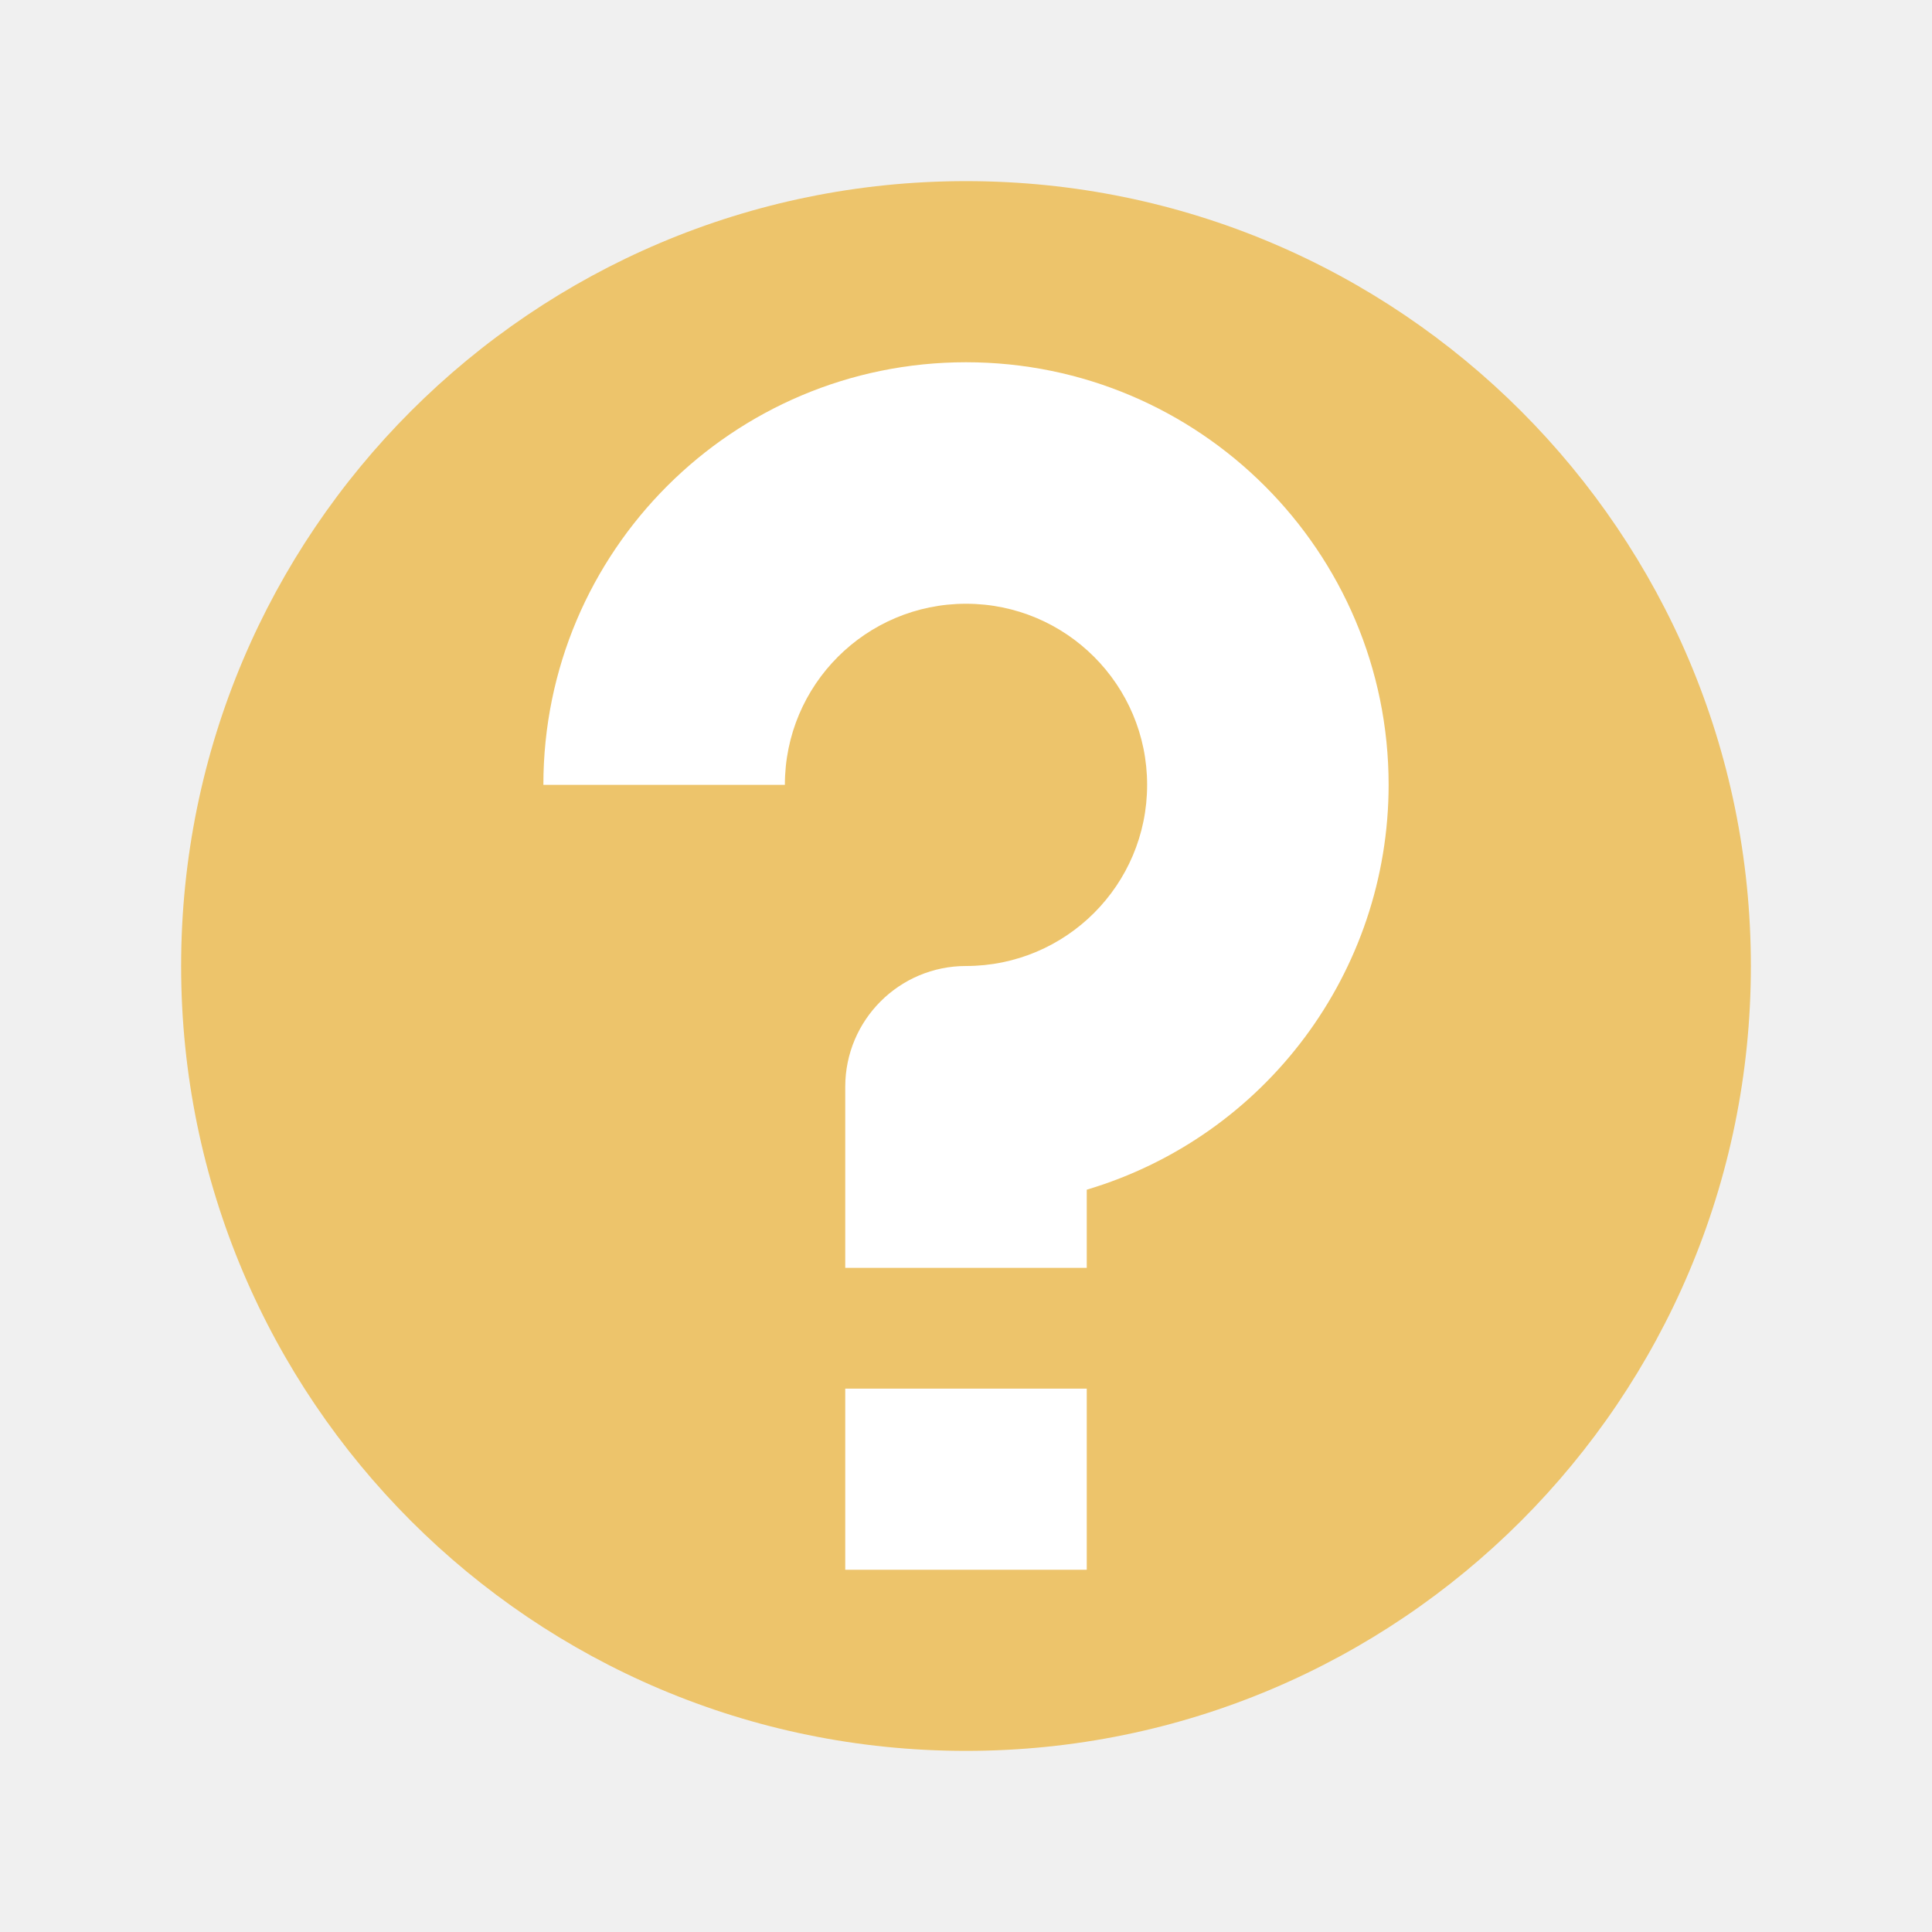
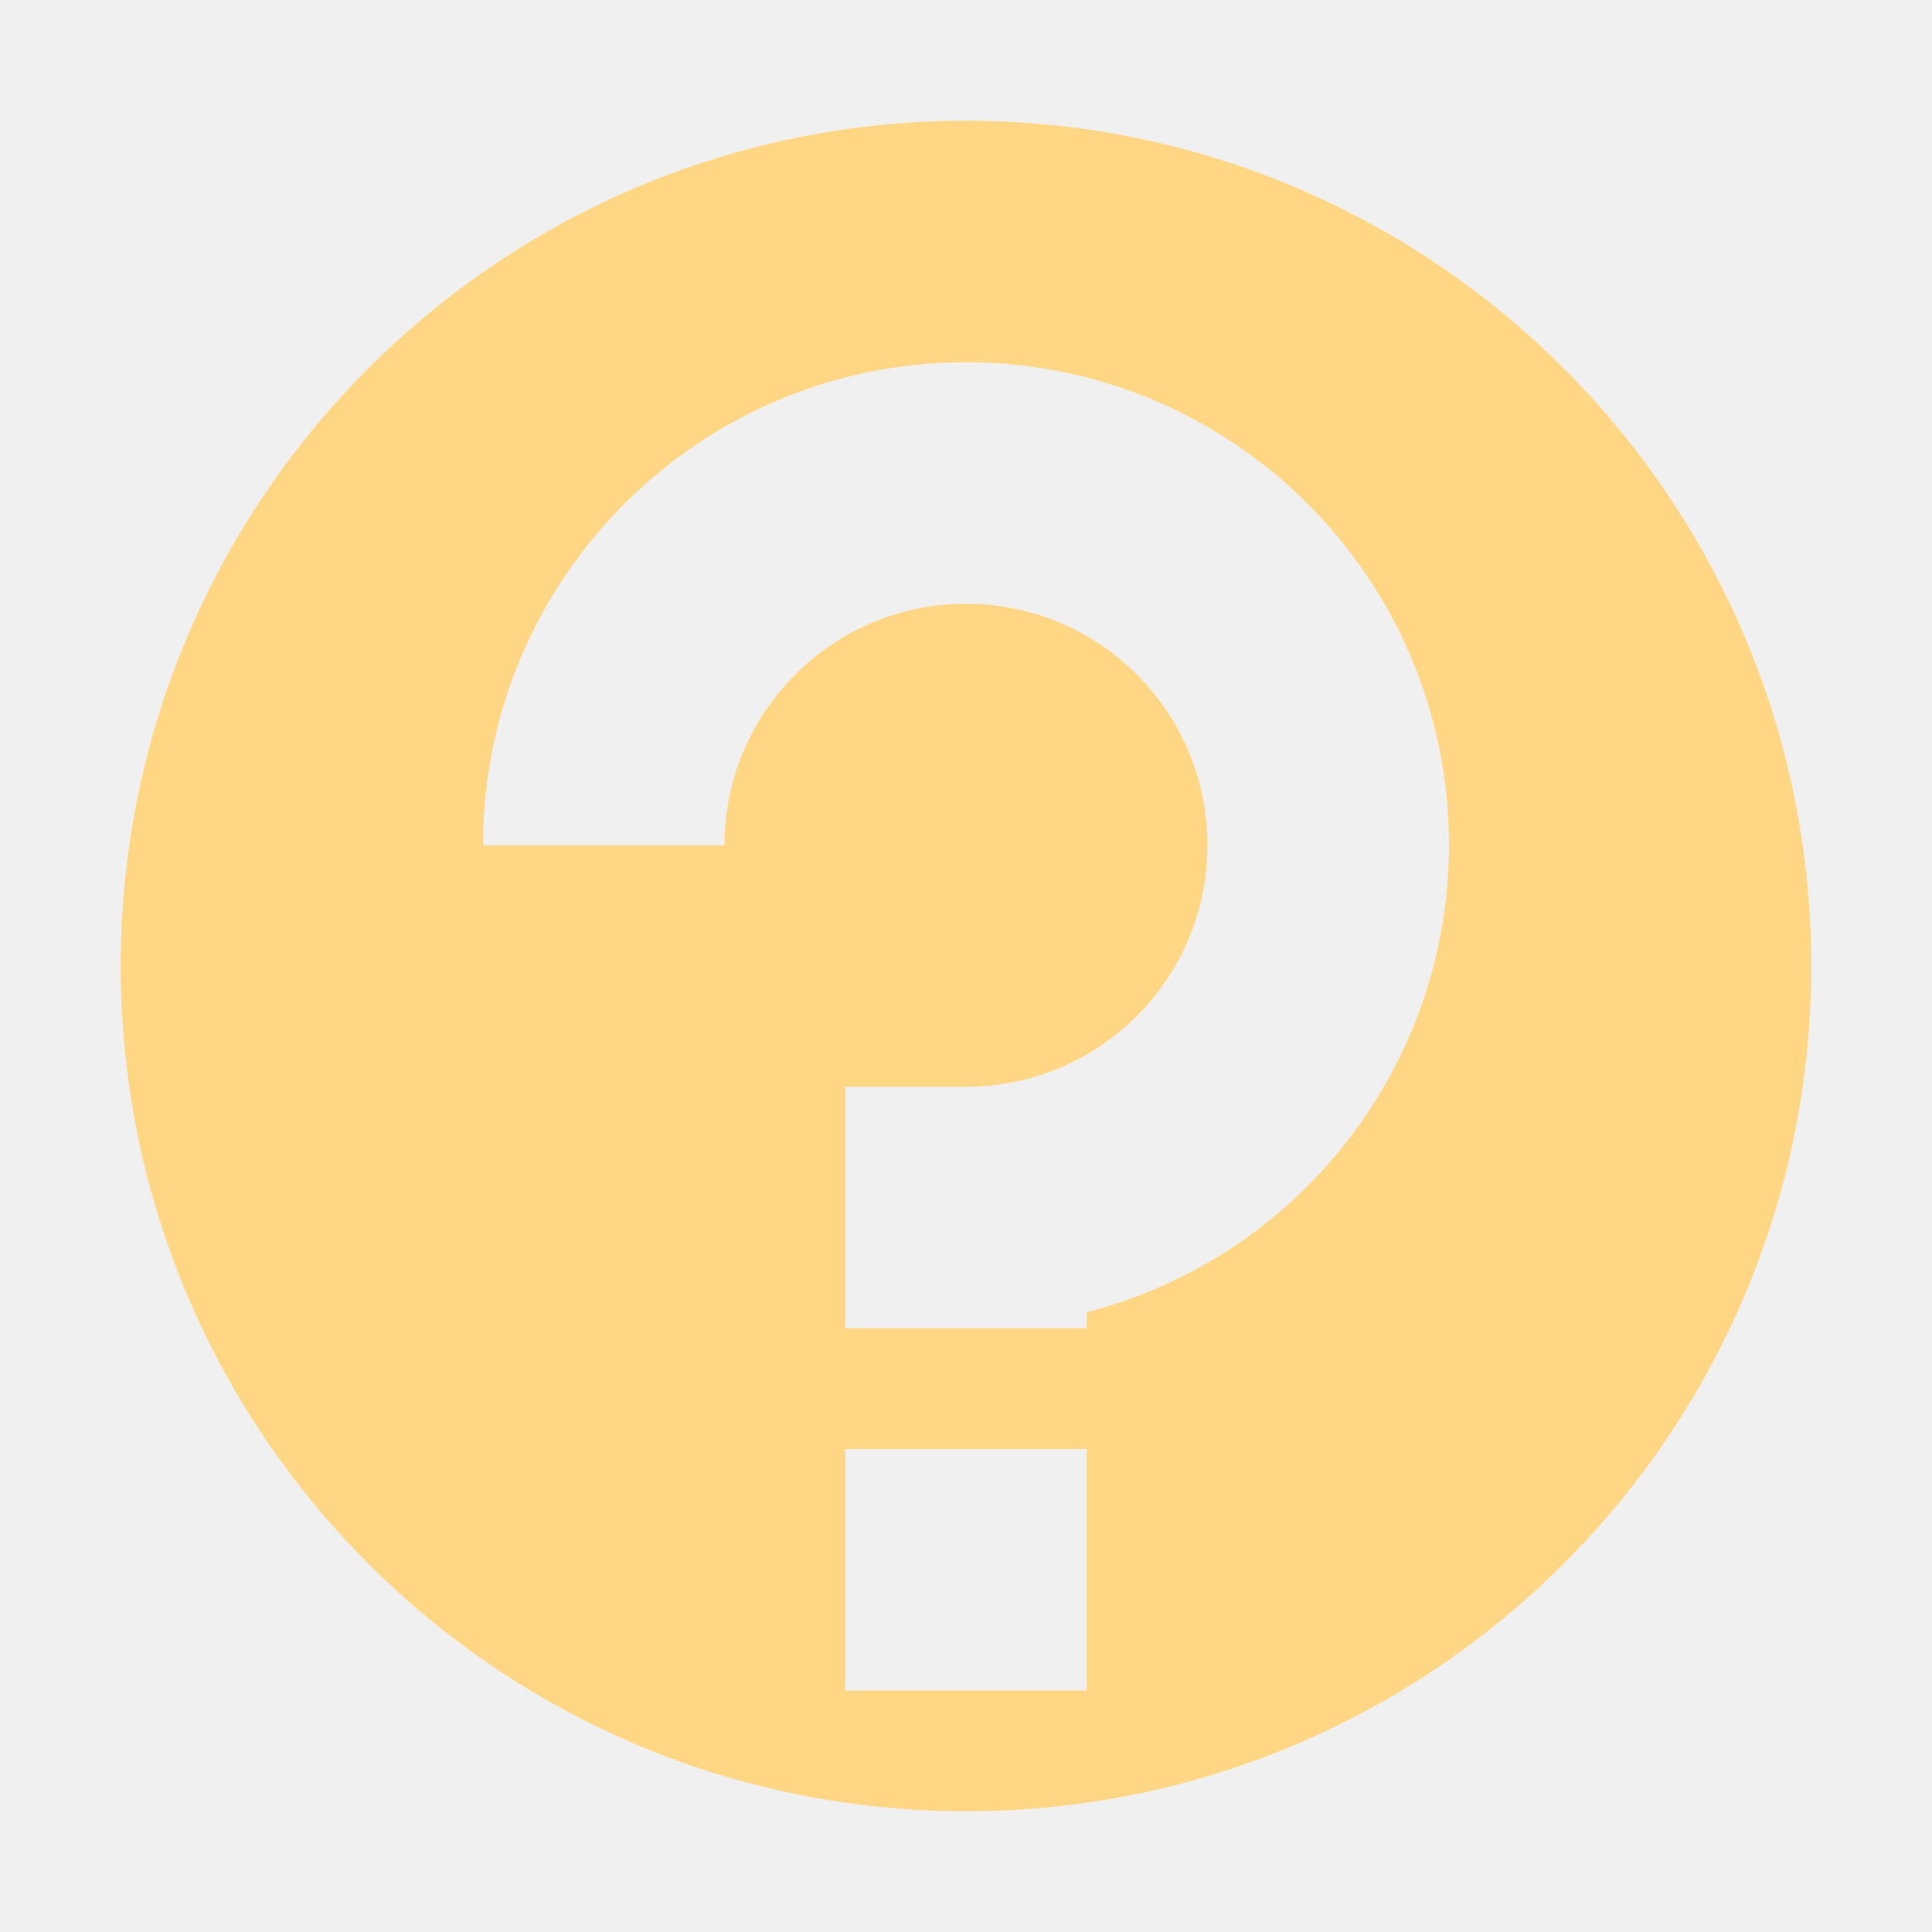
- <svg xmlns="http://www.w3.org/2000/svg" width="32" height="32" viewBox="0 0 32 32" id="svg2" version="1.1">
+ <svg xmlns="http://www.w3.org/2000/svg" width="16" height="16" viewBox="0 0 16 16" id="svg2" version="1.1">
  <defs id="defs4" />
-   <g id="layer1" transform="translate(0,-1020.362)">
-     <circle style="fill:#edc46b;fill-opacity:1;stroke:none;stroke-width:4;stroke-linecap:round;stroke-linejoin:miter;stroke-miterlimit:4;stroke-dasharray:none;stroke-opacity:1" id="path4281" cx="16" cy="1036.362" r="13" />
-     <rect y="-1046.362" x="14" height="3" width="4" id="rect4157" style="fill:#ffffff;fill-opacity:1;stroke:none;stroke-width:4;stroke-linecap:round;stroke-linejoin:miter;stroke-miterlimit:4;stroke-dasharray:none;stroke-opacity:1" transform="scale(1,-1)" />
-     <path style="fill:#ffffff;fill-opacity:1;stroke:none;stroke-width:4;stroke-linecap:round;stroke-linejoin:miter;stroke-miterlimit:4;stroke-dasharray:none;stroke-opacity:1" d="m 16,1026.362 a 7,7 0 0 0 -7,7 l 4,0 a 3,3 0 0 1 3,-3 3,3 0 0 1 3,3 3,3 0 0 1 -3,3 2,2 0 0 0 -2,2 l 0,3 4,0 0,-1.295 a 7,7 0 0 0 5,-6.705 7,7 0 0 0 -7,-7 z" id="path4216" />
-     <rect transform="scale(1,-1)" style="fill:#ffffff;fill-opacity:1;stroke:none;stroke-width:4;stroke-linecap:round;stroke-linejoin:miter;stroke-miterlimit:4;stroke-dasharray:none;stroke-opacity:1" id="rect4229" width="4" height="4" x="-7" y="-1048.362" />
+   <g id="layer1" transform="translate(0,-1036.362)">
+     <path style="opacity:1;fill:#ffd684;fill-opacity:1;stroke:none;stroke-width:3;stroke-linecap:round;stroke-linejoin:round;stroke-miterlimit:4;stroke-dasharray:none;stroke-dashoffset:0;stroke-opacity:1" d="M 8 1 A 7 7 0 0 0 1 8 A 7 7 0 0 0 8 15 A 7 7 0 0 0 15 8 A 7 7 0 0 0 8 1 z M 8 3 A 4 4 0 0 1 12 7 A 4 4 0 0 1 9 10.867 L 9 11 L 7 11 L 7 9 L 8 9 A 2 2 0 0 0 10 7 A 2 2 0 0 0 8 5 A 2 2 0 0 0 6 7 L 4 7 A 4 4 0 0 1 8 3 z M 7 12 L 9 12 L 9 14 L 7 14 L 7 12 z " transform="translate(0,1036.362)" id="path4137" />
  </g>
</svg>
